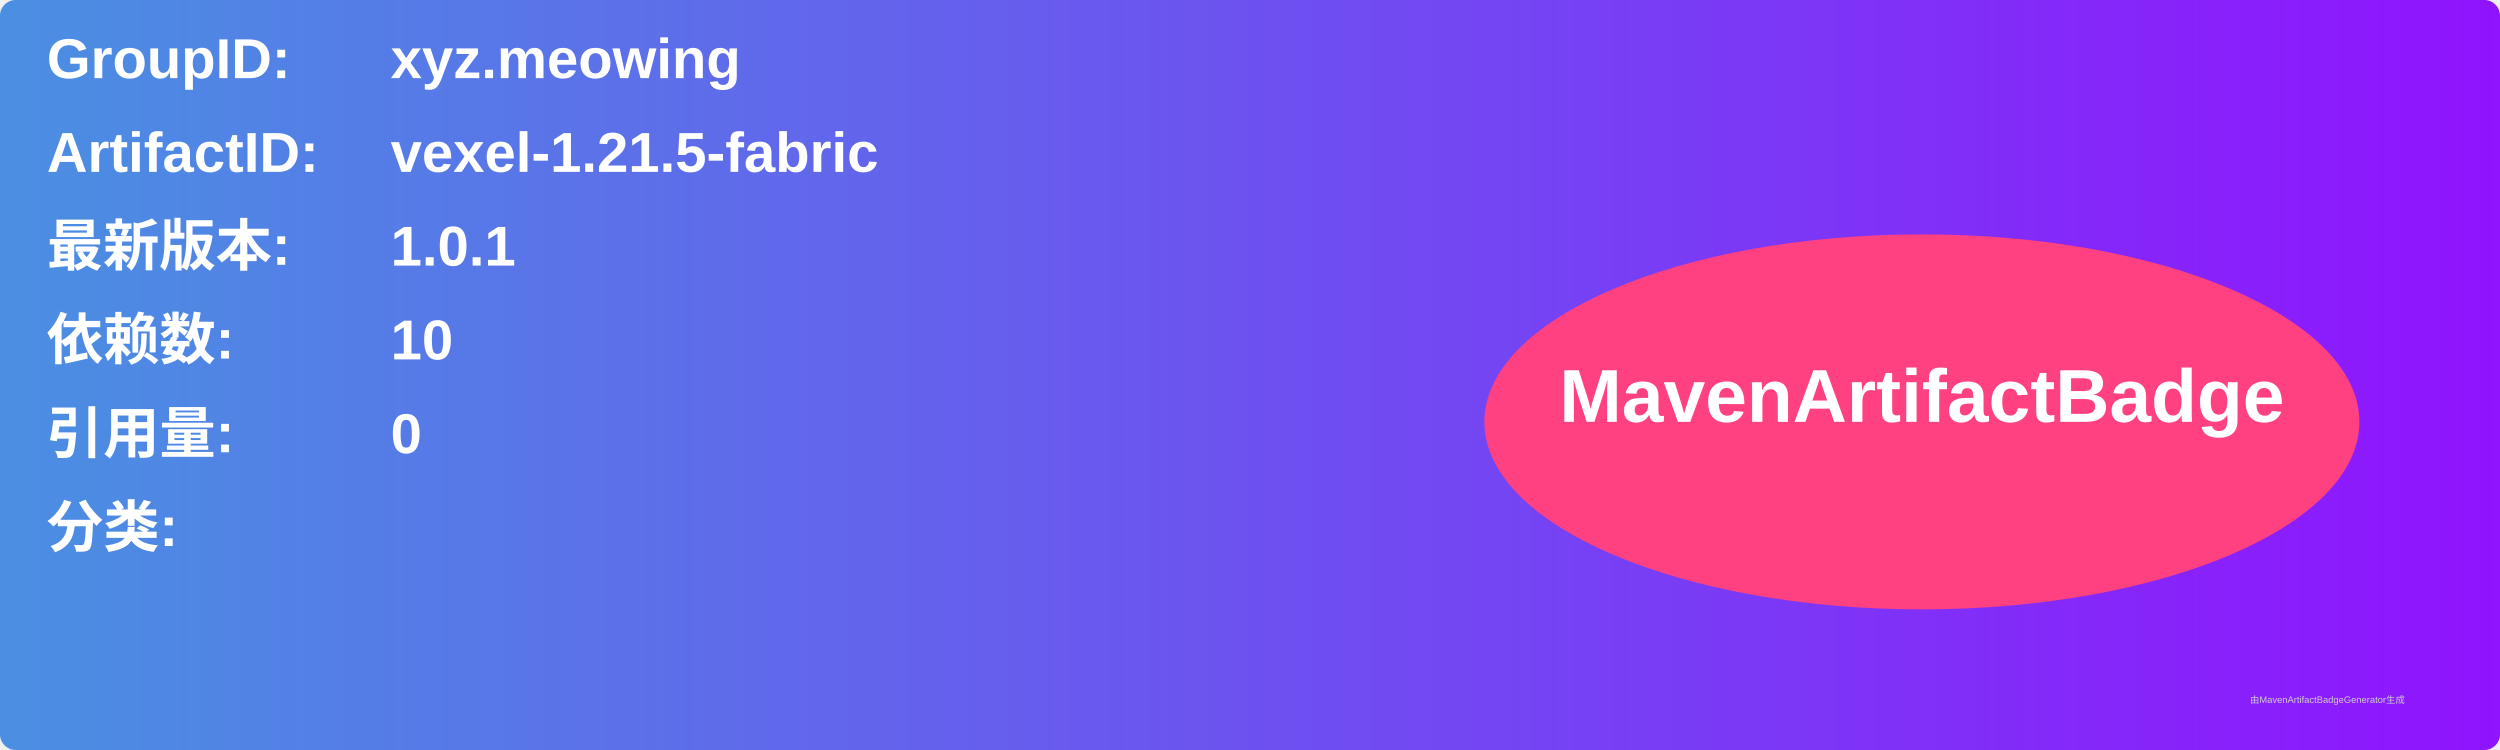
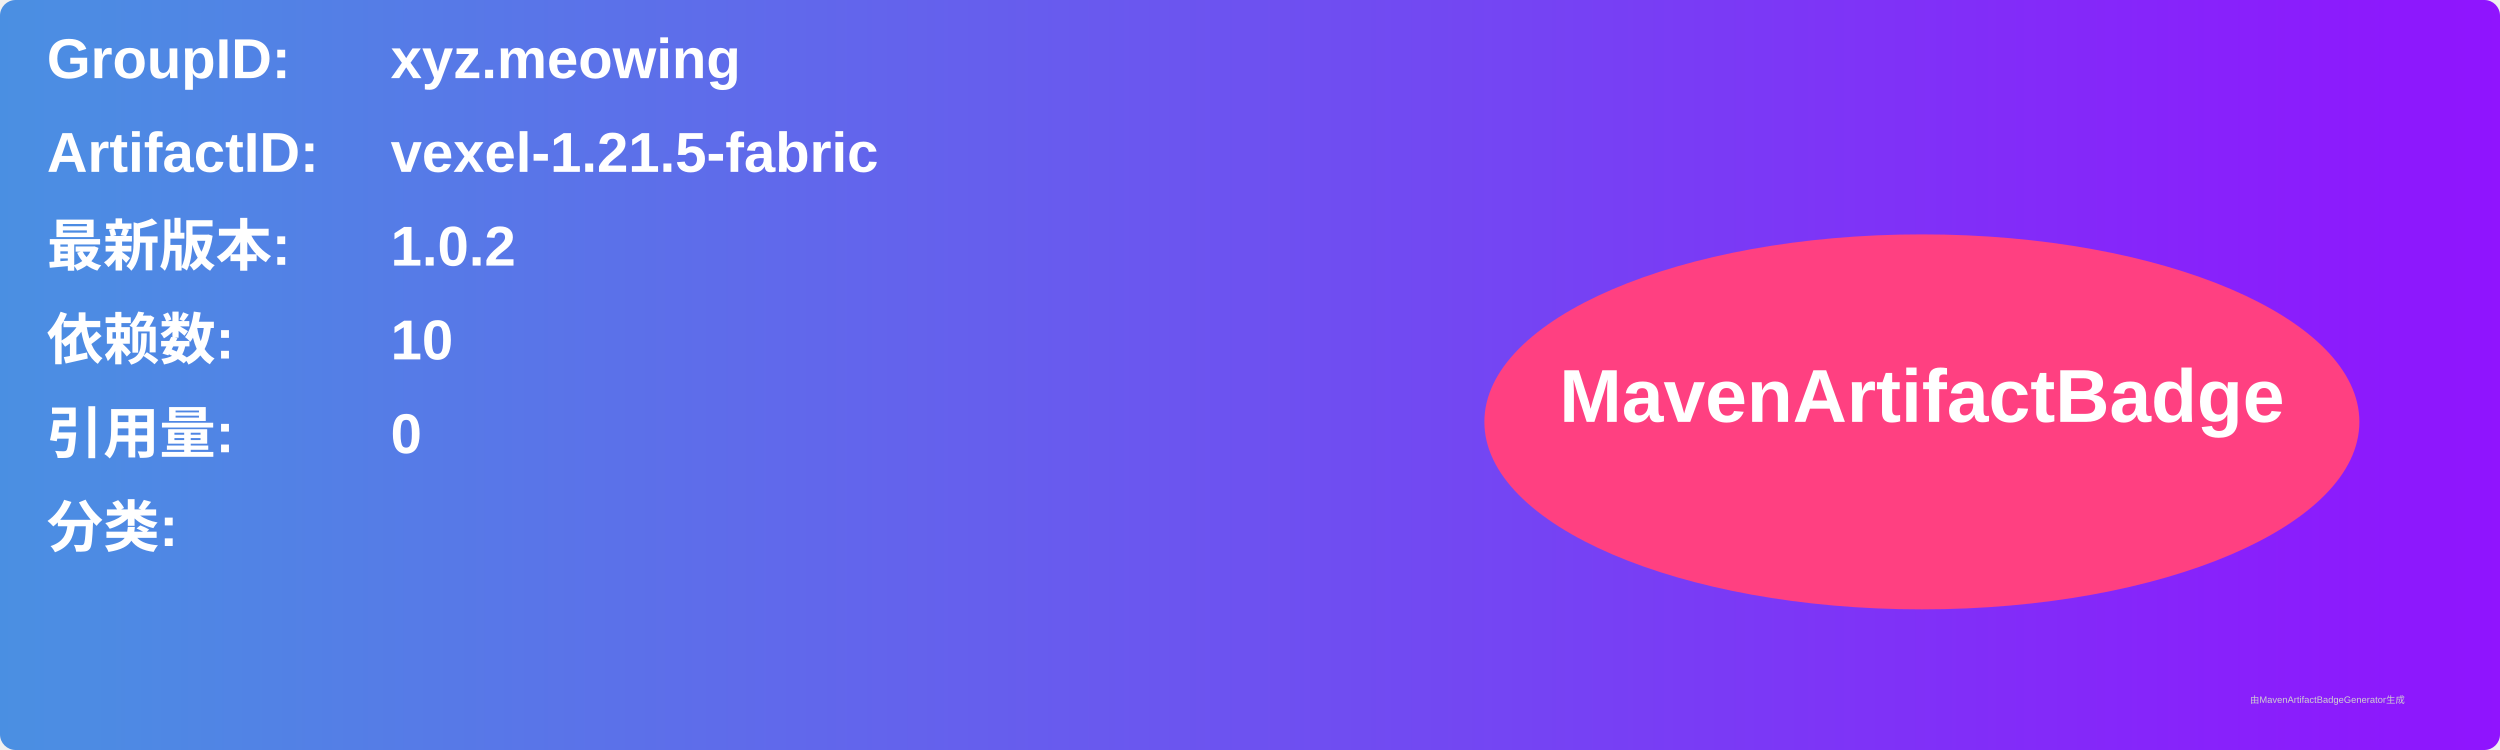
<svg xmlns="http://www.w3.org/2000/svg" width="800" height="240" viewBox="0 0 800 240">
  <linearGradient id="grad" x1="0%" y1="0%" x2="100%" y2="0%">
    <stop offset="0%" stop-color="#4a90e2" />
    <stop offset="100%" stop-color="#9013fe" />
  </linearGradient>
  <rect width="100%" height="100%" rx="5" ry="5" fill="url(#grad)" />
  <g transform="translate(15, 15)">
    <text x="0" y="10" font-family="Arial" font-size="18" fill="white" font-weight="bold" width="260">GroupID:</text>
    <text x="110" y="10" font-family="Arial" font-size="18" fill="white" font-weight="bold" width="460">xyz.meowing</text>
    <text x="0" y="40" font-family="Arial" font-size="18" fill="white" font-weight="bold" width="260">ArtifactID:</text>
    <text x="110" y="40" font-family="Arial" font-size="18" fill="white" font-weight="bold" width="460">vexel-1.21.5-fabric</text>
    <text x="0" y="70" font-family="Arial" font-size="18" fill="white" font-weight="bold">最新版本:</text>
    <text x="110" y="70" font-family="Arial" font-size="18" fill="white" font-weight="bold">
-       <tspan font-weight="bold">1.0.1</tspan>
+       <tspan font-weight="bold">1.0.2</tspan>
    </text>
    <text x="0" y="100" font-family="Arial" font-size="18" fill="white" font-weight="bold">依赖数: </text>
    <text x="110" y="100" font-family="Arial" font-size="18" fill="white">
      <tspan font-weight="bold">10</tspan>
    </text>
    <text x="0" y="130" font-family="Arial" font-size="18" fill="white" font-weight="bold">引用量: </text>
    <text x="110" y="130" font-family="Arial" font-size="18" fill="white">
      <tspan font-weight="bold">0</tspan>
    </text>
    <text x="0" y="160" font-family="Arial" font-size="18" fill="white" font-weight="bold">分类:</text>
    <text x="10" y="190" font-family="Arial" font-size="10" fill="white">
      <tspan font-weight="bold" />
    </text>
    <ellipse cx="600" cy="120" rx="140" ry="60" fill="#ff4081" />
    <text x="600" y="120" text-anchor="middle" font-family="Arial" font-size="24" fill="white" font-weight="bold">MavenArtifactBadge</text>
  </g>
  <text x="720" y="225" font-family="Arial" font-size="3" fill="#d0d0d0">由MavenArtifactBadgeGenerator生成</text>
</svg>
